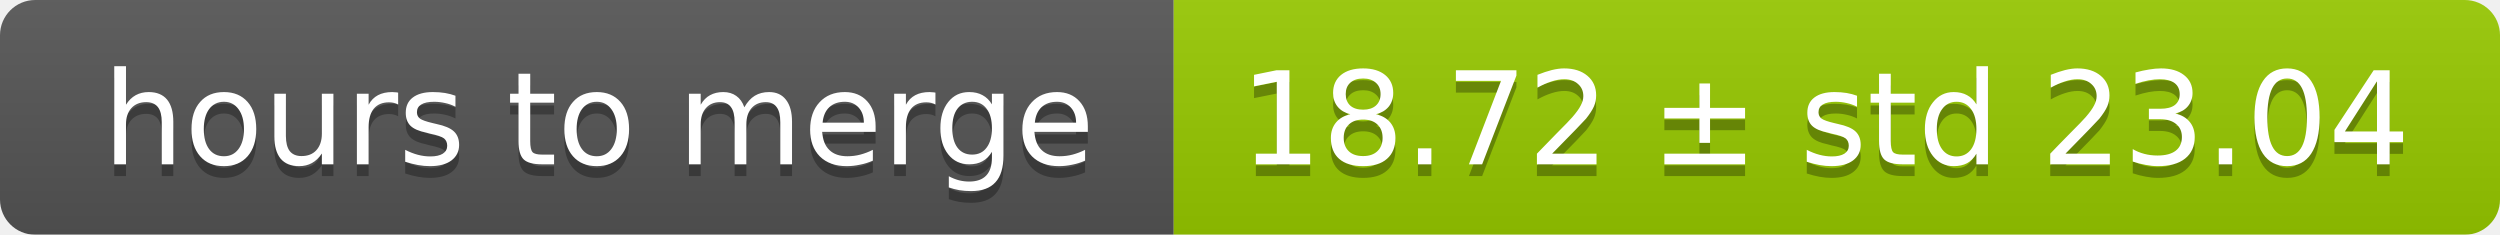
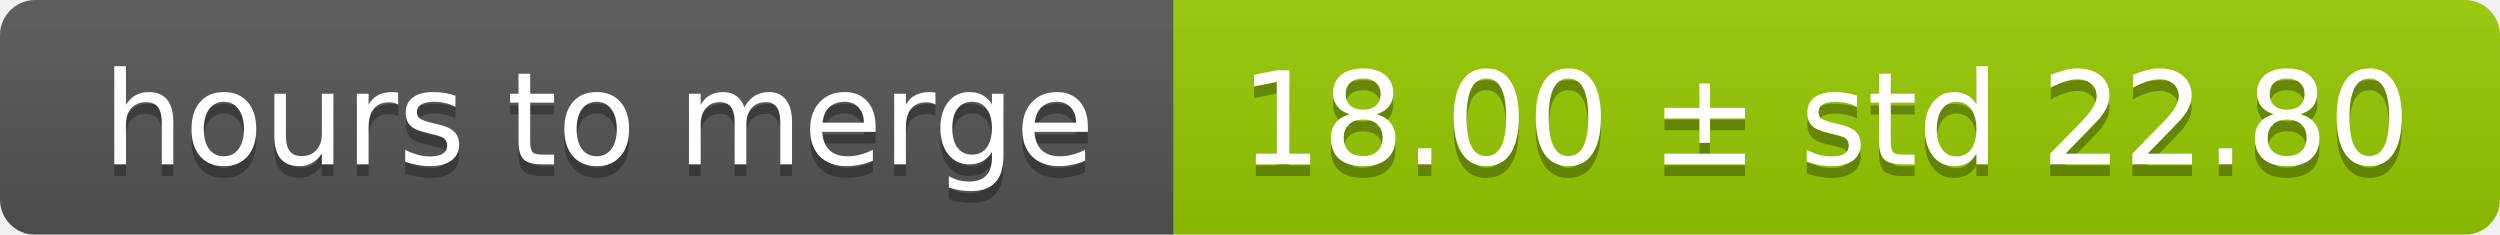
<svg xmlns="http://www.w3.org/2000/svg" width="213" height="20">
  <linearGradient id="smooth" x2="0" y2="100%">
    <stop offset="0" stop-color="#bbb" stop-opacity=".1" />
    <stop offset="1" stop-opacity=".1" />
  </linearGradient>
  <mask id="round">
    <rect width="213" height="20" rx="3" fill="#fff" />
  </mask>
  <g mask="url(#round)">
    <rect width="100" height="20" fill="#555" />
    <rect x="100" width="113" height="20" fill="#97ca00" />
    <rect width="213" height="20" fill="url(#smooth)" />
  </g>
  <g fill="#fff" text-anchor="middle" font-family="DejaVu Sans,Verdana,Geneva,sans-serif" font-size="11">
    <text x="51" y="15" fill="#010101" fill-opacity=".3">hours to merge</text>
    <text x="51" y="14">hours to merge</text>
-     <text x="155.5" y="15" fill="#010101" fill-opacity=".3">18.72 ± std 23.04</text>
-     <text x="155.5" y="14">18.72 ± std 23.04</text>
+     <text x="155.5" y="15" fill="#010101" fill-opacity=".3">18.00 ± std 22.80</text>
+     <text x="155.5" y="14">18.00 ± std 22.80</text>
  </g>
</svg>
